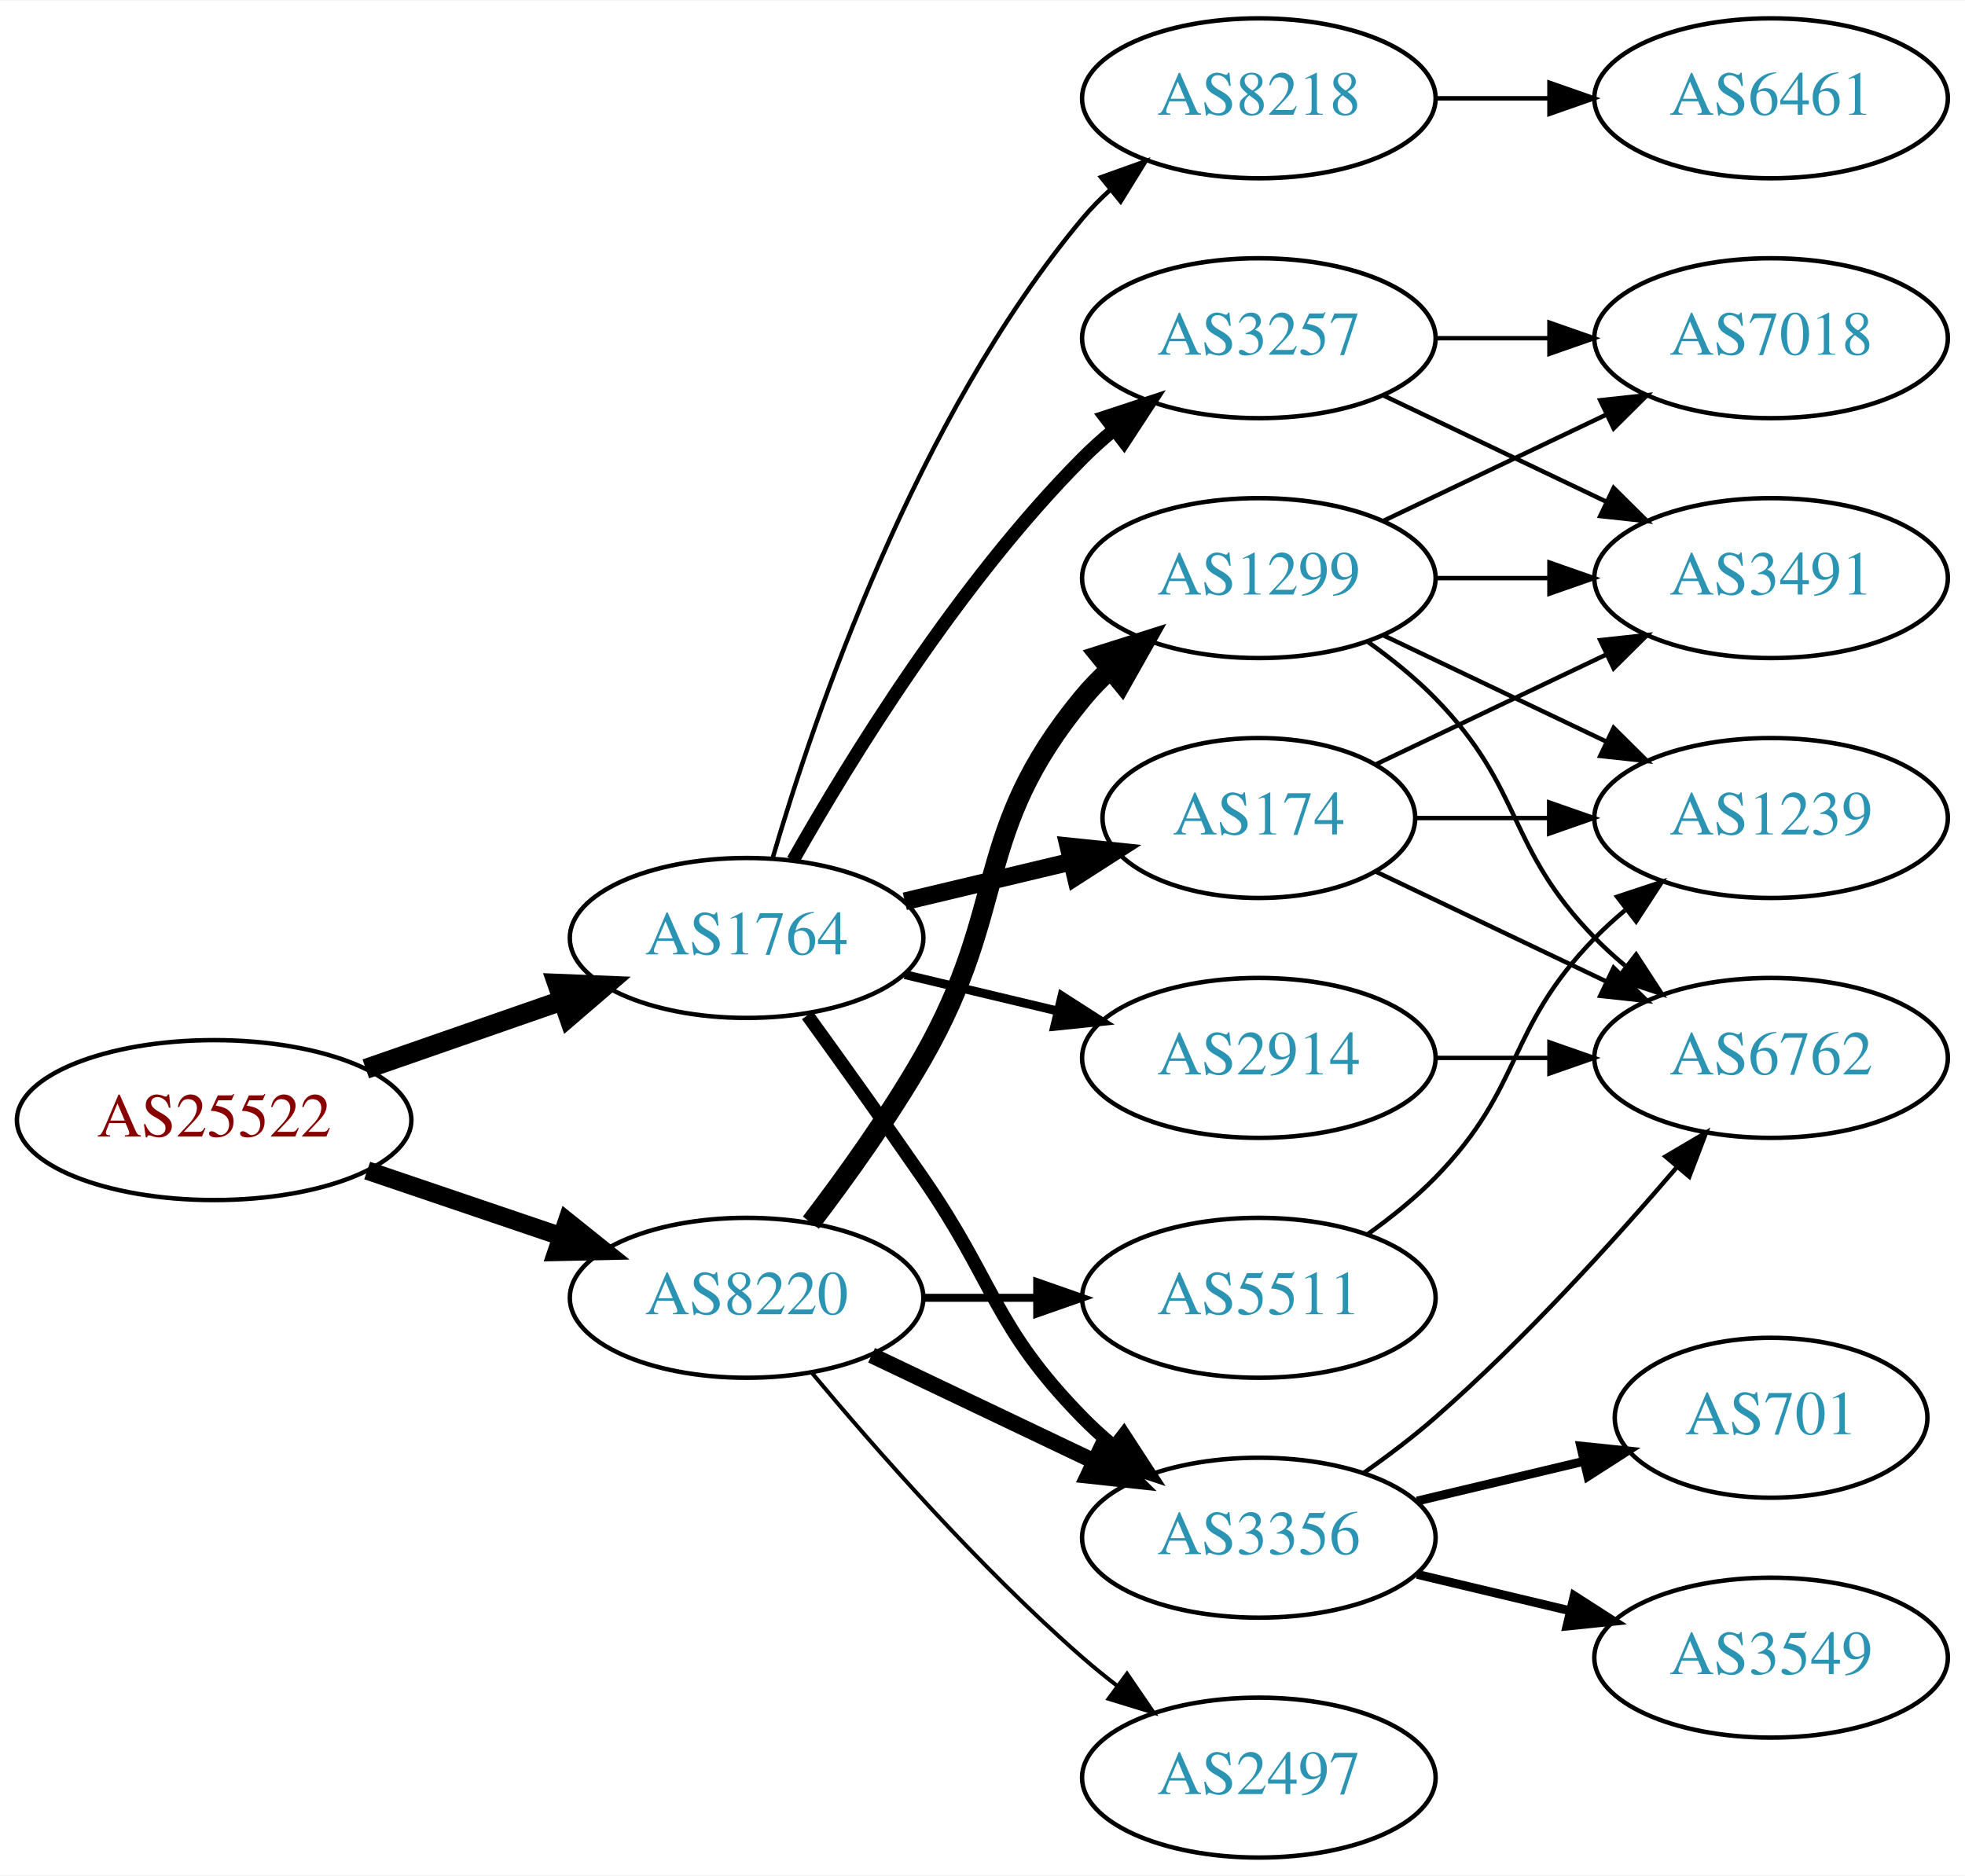
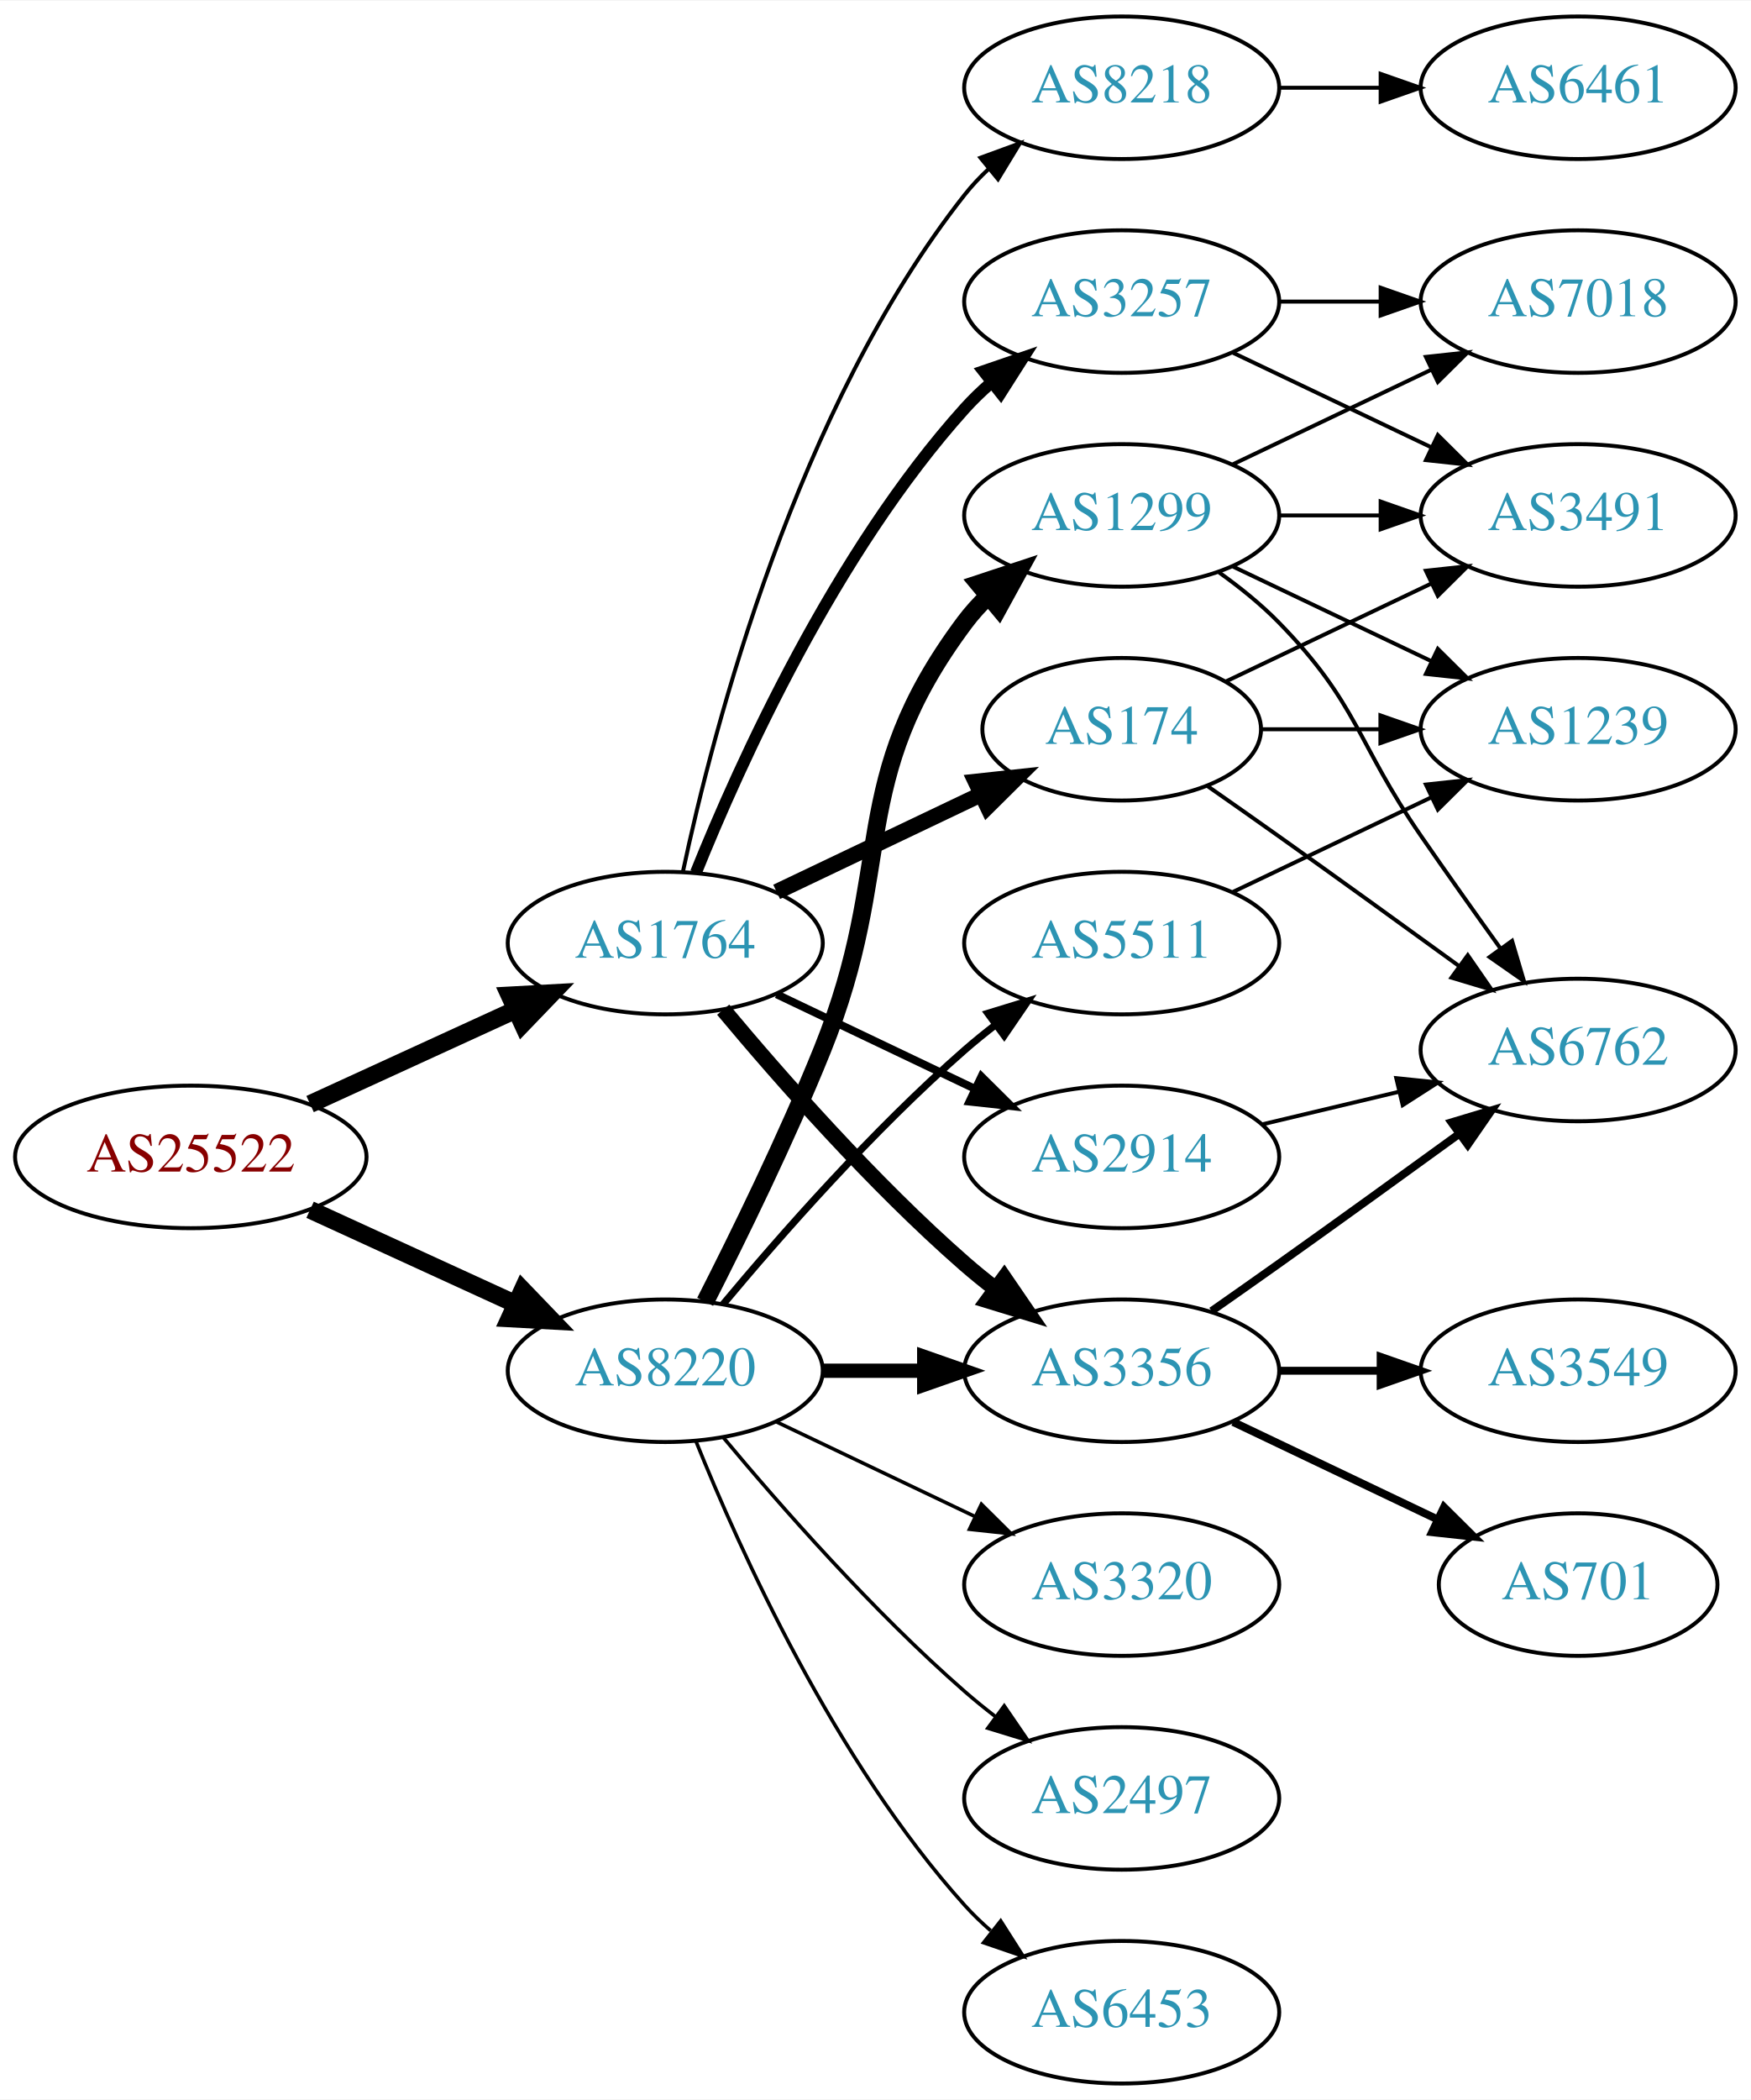
- <svg xmlns="http://www.w3.org/2000/svg" xmlns:xlink="http://www.w3.org/1999/xlink" width="442pt" height="422pt" viewBox="0.00 0.00 442.27 422.00">
-   <g id="graph0" class="graph" transform="scale(1 1) rotate(0) translate(4 418)">
-     <polygon fill="white" stroke="none" points="-4,4 -4,-418 438.271,-418 438.271,4 -4,4" />
+ <svg xmlns="http://www.w3.org/2000/svg" xmlns:xlink="http://www.w3.org/1999/xlink" width="442pt" height="530pt" viewBox="0.00 0.00 442.27 530.00">
+   <g id="graph0" class="graph" transform="scale(1 1) rotate(0) translate(4 526)">
+     <polygon fill="white" stroke="none" points="-4,4 -4,-526 438.271,-526 438.271,4 -4,4" />
    <g id="node1" class="node">
      <g id="a_node1">
        <a xlink:href="/asn/25522" xlink:title="AS25522 ~ Travelport Austria GmbH [AT]">
-           <ellipse fill="#ffffff" stroke="black" cx="44.196" cy="-166" rx="44.393" ry="18" />
-           <text text-anchor="middle" x="44.196" y="-162.3" font-family="Times,serif" font-size="14.00" fill="#880000">AS25522</text>
+           <ellipse fill="#ffffff" stroke="black" cx="44.196" cy="-234" rx="44.393" ry="18" />
+           <text text-anchor="middle" x="44.196" y="-230.3" font-family="Times,serif" font-size="14.00" fill="#880000">AS25522</text>
        </a>
      </g>
    </g>
    <g id="node2" class="node">
      <g id="a_node2">
        <a xlink:href="/asn/1764" xlink:title="AS1764 ~ NEXTLAYER-AS [AT]">
-           <ellipse fill="#ffffff" stroke="black" cx="164.039" cy="-207" rx="39.794" ry="18" />
-           <text text-anchor="middle" x="164.039" y="-203.3" font-family="Times,serif" font-size="14.00" fill="#2c94b3">AS1764</text>
+           <ellipse fill="#ffffff" stroke="black" cx="164.039" cy="-288" rx="39.794" ry="18" />
+           <text text-anchor="middle" x="164.039" y="-284.3" font-family="Times,serif" font-size="14.00" fill="#2c94b3">AS1764</text>
        </a>
      </g>
    </g>
    <g id="edge1" class="edge">
-       <path fill="none" stroke="black" stroke-width="4.5" d="M78.335,-177.53C92.053,-182.302 108.092,-187.883 122.502,-192.896" />
-       <polygon fill="black" stroke="black" stroke-width="4.5" points="121.43,-196.692 132.168,-196.26 124.018,-189.255 121.43,-196.692" />
+       <path fill="none" stroke="black" stroke-width="4.5" d="M74.326,-247.348C89.937,-254.502 109.335,-263.391 126.007,-271.03" />
+       <polygon fill="black" stroke="black" stroke-width="4.5" points="124.727,-274.775 135.459,-275.362 128.008,-267.616 124.727,-274.775" />
    </g>
    <g id="node3" class="node">
      <g id="a_node3">
        <a xlink:href="/asn/8220" xlink:title="AS8220 ~ COLT [GB]">
-           <ellipse fill="#ffffff" stroke="black" cx="164.039" cy="-126" rx="39.794" ry="18" />
-           <text text-anchor="middle" x="164.039" y="-122.3" font-family="Times,serif" font-size="14.00" fill="#2c94b3">AS8220</text>
+           <ellipse fill="#ffffff" stroke="black" cx="164.039" cy="-180" rx="39.794" ry="18" />
+           <text text-anchor="middle" x="164.039" y="-176.3" font-family="Times,serif" font-size="14.00" fill="#2c94b3">AS8220</text>
        </a>
      </g>
    </g>
    <g id="edge2" class="edge">
-       <path fill="none" stroke="black" stroke-width="4.154" d="M78.65,-154.645C92.251,-150.028 108.093,-144.651 122.354,-139.81" />
-       <polygon fill="black" stroke="black" stroke-width="4.154" points="123.626,-143.216 131.928,-136.56 121.29,-136.333 123.626,-143.216" />
+       <path fill="none" stroke="black" stroke-width="4.5" d="M74.326,-220.652C89.937,-213.498 109.335,-204.609 126.007,-196.97" />
+       <polygon fill="black" stroke="black" stroke-width="4.5" points="128.008,-200.384 135.459,-192.638 124.727,-193.225 128.008,-200.384" />
    </g>
    <g id="node4" class="node">
      <g id="a_node4">
-         <a xlink:href="/asn/174" xlink:title="AS174 ~ Cogent Communications [US]">
-           <ellipse fill="#ffffff" stroke="black" cx="279.332" cy="-234" rx="35.194" ry="18" />
-           <text text-anchor="middle" x="279.332" y="-230.3" font-family="Times,serif" font-size="14.00" fill="#2c94b3">AS174</text>
+         <a xlink:href="/asn/2914" xlink:title="AS2914 ~ NTT America, Inc. [US]">
+           <ellipse fill="#ffffff" stroke="black" cx="279.332" cy="-234" rx="39.794" ry="18" />
+           <text text-anchor="middle" x="279.332" y="-230.3" font-family="Times,serif" font-size="14.00" fill="#2c94b3">AS2914</text>
        </a>
      </g>
    </g>
    <g id="edge3" class="edge">
-       <path fill="none" stroke="black" stroke-width="4" d="M199.646,-215.248C211.44,-218.058 224.745,-221.229 237.013,-224.153" />
-       <polygon fill="black" stroke="black" stroke-width="4" points="236.479,-227.624 247.018,-226.537 238.101,-220.814 236.479,-227.624" />
+       <path fill="none" stroke="black" stroke-width="2" d="M192.175,-275.066C207.169,-267.919 225.99,-258.948 242.213,-251.215" />
+       <polygon fill="black" stroke="black" stroke-width="2" points="243.895,-254.291 251.417,-246.829 240.884,-247.972 243.895,-254.291" />
    </g>
    <g id="node5" class="node">
      <g id="a_node5">
-         <a xlink:href="/asn/3356" xlink:title="AS3356 ~ Level 3 Parent, LLC [US]">
-           <ellipse fill="#ffffff" stroke="black" cx="279.332" cy="-72" rx="39.794" ry="18" />
-           <text text-anchor="middle" x="279.332" y="-68.3" font-family="Times,serif" font-size="14.00" fill="#2c94b3">AS3356</text>
+         <a xlink:href="/asn/174" xlink:title="AS174 ~ Cogent Communications [US]">
+           <ellipse fill="#ffffff" stroke="black" cx="279.332" cy="-342" rx="35.194" ry="18" />
+           <text text-anchor="middle" x="279.332" y="-338.3" font-family="Times,serif" font-size="14.00" fill="#2c94b3">AS174</text>
        </a>
      </g>
    </g>
    <g id="edge4" class="edge">
-       <path fill="none" stroke="black" stroke-width="3" d="M177.718,-189.594C185.333,-179.063 195.166,-165.33 203.685,-153 220.081,-129.269 219.513,-119.617 239.685,-99 241.778,-96.861 244.061,-94.782 246.438,-92.79" />
-       <polygon fill="black" stroke="black" stroke-width="3" points="248.956,-95.268 254.738,-86.389 244.681,-89.725 248.956,-95.268" />
+       <path fill="none" stroke="black" stroke-width="4" d="M192.175,-300.934C207.607,-308.29 227.092,-317.577 243.628,-325.459" />
+       <polygon fill="black" stroke="black" stroke-width="4" points="242.436,-328.768 252.969,-329.911 245.448,-322.449 242.436,-328.768" />
    </g>
    <g id="node6" class="node">
      <g id="a_node6">
-         <a xlink:href="/asn/2914" xlink:title="AS2914 ~ NTT America, Inc. [US]">
-           <ellipse fill="#ffffff" stroke="black" cx="279.332" cy="-180" rx="39.794" ry="18" />
-           <text text-anchor="middle" x="279.332" y="-176.3" font-family="Times,serif" font-size="14.00" fill="#2c94b3">AS2914</text>
+         <a xlink:href="/asn/3257" xlink:title="AS3257 ~ GTT [DE]">
+           <ellipse fill="#ffffff" stroke="black" cx="279.332" cy="-450" rx="39.794" ry="18" />
+           <text text-anchor="middle" x="279.332" y="-446.3" font-family="Times,serif" font-size="14.00" fill="#2c94b3">AS3257</text>
        </a>
      </g>
    </g>
    <g id="edge5" class="edge">
-       <path fill="none" stroke="black" stroke-width="2" d="M199.646,-198.752C210.517,-196.162 222.671,-193.265 234.114,-190.538" />
-       <polygon fill="black" stroke="black" stroke-width="2" points="235.02,-193.92 243.936,-188.197 233.397,-187.111 235.02,-193.92" />
+       <path fill="none" stroke="black" stroke-width="3" d="M171.786,-305.787C182.837,-333.243 206.891,-386.578 239.685,-423 241.688,-425.224 243.906,-427.363 246.239,-429.397" />
+       <polygon fill="black" stroke="black" stroke-width="3" points="244.437,-432.433 254.458,-435.873 248.769,-426.935 244.437,-432.433" />
    </g>
    <g id="node7" class="node">
      <g id="a_node7">
-         <a xlink:href="/asn/3257" xlink:title="AS3257 ~ GTT [DE]">
-           <ellipse fill="#ffffff" stroke="black" cx="279.332" cy="-342" rx="39.794" ry="18" />
-           <text text-anchor="middle" x="279.332" y="-338.3" font-family="Times,serif" font-size="14.00" fill="#2c94b3">AS3257</text>
+         <a xlink:href="/asn/3356" xlink:title="AS3356 ~ Level 3 Parent, LLC [US]">
+           <ellipse fill="#ffffff" stroke="black" cx="279.332" cy="-180" rx="39.794" ry="18" />
+           <text text-anchor="middle" x="279.332" y="-176.3" font-family="Times,serif" font-size="14.00" fill="#2c94b3">AS3356</text>
        </a>
      </g>
    </g>
    <g id="edge6" class="edge">
-       <path fill="none" stroke="black" stroke-width="3" d="M174.498,-224.49C187.28,-247.096 211.712,-286.886 239.685,-315 241.796,-317.121 244.092,-319.188 246.477,-321.171" />
-       <polygon fill="black" stroke="black" stroke-width="3" points="244.73,-324.242 254.793,-327.556 248.993,-318.69 244.73,-324.242" />
+       <path fill="none" stroke="black" stroke-width="4" d="M178.669,-271.183C192.951,-254.071 216.498,-227.255 239.685,-207 242.151,-204.846 244.789,-202.706 247.487,-200.628" />
+       <polygon fill="black" stroke="black" stroke-width="4" points="249.66,-203.375 255.641,-194.63 245.512,-197.736 249.66,-203.375" />
    </g>
    <g id="node8" class="node">
      <g id="a_node8">
        <a xlink:href="/asn/8218" xlink:title="AS8218 ~ legacy Neotelecoms [FR]">
-           <ellipse fill="#ffffff" stroke="black" cx="279.332" cy="-396" rx="39.794" ry="18" />
-           <text text-anchor="middle" x="279.332" y="-392.3" font-family="Times,serif" font-size="14.00" fill="#2c94b3">AS8218</text>
+           <ellipse fill="#ffffff" stroke="black" cx="279.332" cy="-504" rx="39.794" ry="18" />
+           <text text-anchor="middle" x="279.332" y="-500.3" font-family="Times,serif" font-size="14.00" fill="#2c94b3">AS8218</text>
        </a>
      </g>
    </g>
    <g id="edge7" class="edge">
-       <path fill="none" stroke="black" d="M169.913,-225.002C179.227,-256.844 202.043,-323.981 239.685,-369 241.555,-371.237 243.654,-373.374 245.88,-375.396" />
-       <polygon fill="black" stroke="black" points="243.823,-378.234 253.799,-381.804 248.227,-372.793 243.823,-378.234" />
-     </g>
-     <g id="edge20" class="edge">
-       <path fill="none" stroke="black" stroke-width="3.6" d="M192.175,-113.066C207.169,-105.919 225.99,-96.948 242.213,-89.215" />
-       <polygon fill="black" stroke="black" stroke-width="3.6" points="243.895,-92.291 251.417,-84.829 240.884,-85.972 243.895,-92.291" />
+       <path fill="none" stroke="black" d="M168.529,-306.16C176.16,-342.03 197.152,-423.155 239.685,-477 241.493,-479.288 243.545,-481.462 245.74,-483.51" />
+       <polygon fill="black" stroke="black" points="243.651,-486.323 253.6,-489.966 248.094,-480.914 243.651,-486.323" />
+     </g>
+     <g id="edge22" class="edge">
+       <path fill="none" stroke="black" stroke-width="3.6" d="M203.711,-180C211.914,-180 220.678,-180 229.21,-180" />
+       <polygon fill="black" stroke="black" stroke-width="3.6" points="229.449,-183.5 239.449,-180 229.449,-176.5 229.449,-183.5" />
    </g>
    <g id="node16" class="node">
      <g id="a_node16">
-         <a xlink:href="/asn/2497" xlink:title="AS2497 ~ Internet Initiative Japan Inc. [JP]">
-           <ellipse fill="#ffffff" stroke="black" cx="279.332" cy="-18" rx="39.794" ry="18" />
-           <text text-anchor="middle" x="279.332" y="-14.3" font-family="Times,serif" font-size="14.00" fill="#2c94b3">AS2497</text>
+         <a xlink:href="/asn/1299" xlink:title="AS1299 ~ Telia Carrier [EU]">
+           <ellipse fill="#ffffff" stroke="black" cx="279.332" cy="-396" rx="39.794" ry="18" />
+           <text text-anchor="middle" x="279.332" y="-392.3" font-family="Times,serif" font-size="14.00" fill="#2c94b3">AS1299</text>
        </a>
      </g>
    </g>
    <g id="edge18" class="edge">
-       <path fill="none" stroke="black" stroke-width="0.9" d="M178.669,-109.183C192.951,-92.071 216.498,-65.255 239.685,-45 242.151,-42.846 244.789,-40.706 247.487,-38.628" />
-       <polygon fill="black" stroke="black" stroke-width="0.9" points="249.66,-41.375 255.641,-32.63 245.512,-35.736 249.66,-41.375" />
+       <path fill="none" stroke="black" stroke-width="4.5" d="M174.119,-197.417C182.388,-213.634 194.65,-238.603 203.685,-261 222.615,-307.922 209.414,-328.458 239.685,-369 241.43,-371.336 243.437,-373.545 245.6,-375.617" />
+       <polygon fill="black" stroke="black" stroke-width="4.5" points="243.198,-378.741 253.401,-382.118 248.24,-372.691 243.198,-378.741" />
    </g>
    <g id="node17" class="node">
      <g id="a_node17">
-         <a xlink:href="/asn/1299" xlink:title="AS1299 ~ Telia Carrier [EU]">
-           <ellipse fill="#ffffff" stroke="black" cx="279.332" cy="-288" rx="39.794" ry="18" />
-           <text text-anchor="middle" x="279.332" y="-284.3" font-family="Times,serif" font-size="14.00" fill="#2c94b3">AS1299</text>
+         <a xlink:href="/asn/3320" xlink:title="AS3320 ~ DTAG [DE]">
+           <ellipse fill="#ffffff" stroke="black" cx="279.332" cy="-126" rx="39.794" ry="18" />
+           <text text-anchor="middle" x="279.332" y="-122.3" font-family="Times,serif" font-size="14.00" fill="#2c94b3">AS3320</text>
        </a>
      </g>
    </g>
    <g id="edge19" class="edge">
-       <path fill="none" stroke="black" stroke-width="4.5" d="M178.5,-142.913C186.393,-153.27 196.242,-166.992 203.685,-180 223.25,-214.194 214.621,-230.606 239.685,-261 241.54,-263.25 243.627,-265.396 245.846,-267.424" />
-       <polygon fill="black" stroke="black" stroke-width="4.5" points="243.506,-270.596 253.751,-273.844 248.471,-264.483 243.506,-270.596" />
+       <path fill="none" stroke="black" stroke-width="0.9" d="M192.175,-167.066C207.169,-159.919 225.99,-150.948 242.213,-143.215" />
+       <polygon fill="black" stroke="black" stroke-width="0.9" points="243.895,-146.291 251.417,-138.829 240.884,-139.972 243.895,-146.291" />
    </g>
    <g id="node18" class="node">
      <g id="a_node18">
+         <a xlink:href="/asn/2497" xlink:title="AS2497 ~ Internet Initiative Japan Inc. [JP]">
+           <ellipse fill="#ffffff" stroke="black" cx="279.332" cy="-72" rx="39.794" ry="18" />
+           <text text-anchor="middle" x="279.332" y="-68.3" font-family="Times,serif" font-size="14.00" fill="#2c94b3">AS2497</text>
+         </a>
+       </g>
+     </g>
+     <g id="edge20" class="edge">
+       <path fill="none" stroke="black" stroke-width="0.9" d="M178.669,-163.183C192.951,-146.071 216.498,-119.255 239.685,-99 242.151,-96.846 244.789,-94.706 247.487,-92.628" />
+       <polygon fill="black" stroke="black" stroke-width="0.9" points="249.66,-95.375 255.641,-86.63 245.512,-89.736 249.66,-95.375" />
+     </g>
+     <g id="node19" class="node">
+       <g id="a_node19">
        <a xlink:href="/asn/5511" xlink:title="AS5511 ~ Orange S.A. [FR]">
-           <ellipse fill="#ffffff" stroke="black" cx="279.332" cy="-126" rx="39.794" ry="18" />
-           <text text-anchor="middle" x="279.332" y="-122.3" font-family="Times,serif" font-size="14.00" fill="#2c94b3">AS5511</text>
+           <ellipse fill="#ffffff" stroke="black" cx="279.332" cy="-288" rx="39.794" ry="18" />
+           <text text-anchor="middle" x="279.332" y="-284.3" font-family="Times,serif" font-size="14.00" fill="#2c94b3">AS5511</text>
        </a>
      </g>
    </g>
    <g id="edge21" class="edge">
-       <path fill="none" stroke="black" stroke-width="1.8" d="M203.711,-126C211.914,-126 220.678,-126 229.21,-126" />
-       <polygon fill="black" stroke="black" stroke-width="1.8" points="229.449,-129.5 239.449,-126 229.449,-122.5 229.449,-129.5" />
+       <path fill="none" stroke="black" stroke-width="1.8" d="M178.669,-196.817C192.951,-213.929 216.498,-240.745 239.685,-261 242.151,-263.154 244.789,-265.294 247.487,-267.372" />
+       <polygon fill="black" stroke="black" stroke-width="1.8" points="245.512,-270.264 255.641,-273.37 249.66,-264.625 245.512,-270.264" />
+     </g>
+     <g id="node20" class="node">
+       <g id="a_node20">
+         <a xlink:href="/asn/6453" xlink:title="AS6453 ~ TATA COMMUNICATIONS (AMERICA) INC [US]">
+           <ellipse fill="#ffffff" stroke="black" cx="279.332" cy="-18" rx="39.794" ry="18" />
+           <text text-anchor="middle" x="279.332" y="-14.3" font-family="Times,serif" font-size="14.00" fill="#2c94b3">AS6453</text>
+         </a>
+       </g>
+     </g>
+     <g id="edge23" class="edge">
+       <path fill="none" stroke="black" stroke-width="0.9" d="M171.786,-162.213C182.837,-134.757 206.891,-81.422 239.685,-45 241.688,-42.776 243.906,-40.637 246.239,-38.603" />
+       <polygon fill="black" stroke="black" stroke-width="0.9" points="248.769,-41.065 254.458,-32.127 244.437,-35.567 248.769,-41.065" />
+     </g>
+     <g id="node9" class="node">
+       <g id="a_node9">
+         <a xlink:href="/asn/6762" xlink:title="AS6762 ~ TELECOM ITALIA SPARKLE S.p.A. [IT]">
+           <ellipse fill="#ffffff" stroke="black" cx="394.625" cy="-261" rx="39.794" ry="18" />
+           <text text-anchor="middle" x="394.625" y="-257.3" font-family="Times,serif" font-size="14.00" fill="#2c94b3">AS6762</text>
+         </a>
+       </g>
+     </g>
+     <g id="edge17" class="edge">
+       <path fill="none" stroke="black" d="M314.939,-242.248C325.81,-244.838 337.964,-247.735 349.407,-250.462" />
+       <polygon fill="black" stroke="black" points="348.69,-253.889 359.229,-252.803 350.313,-247.08 348.69,-253.889" />
+     </g>
+     <g id="edge8" class="edge">
+       <path fill="none" stroke="black" d="M300.834,-327.77C306.707,-323.668 313.108,-319.173 318.978,-315 334.092,-304.255 350.826,-292.167 364.613,-282.156" />
+       <polygon fill="black" stroke="black" points="366.746,-284.933 372.776,-276.222 362.63,-279.271 366.746,-284.933" />
+     </g>
+     <g id="node10" class="node">
+       <g id="a_node10">
+         <a xlink:href="/asn/3491" xlink:title="AS3491 ~ PCCW Global, Inc. [US]">
+           <ellipse fill="#ffffff" stroke="black" cx="394.625" cy="-396" rx="39.794" ry="18" />
+           <text text-anchor="middle" x="394.625" y="-392.3" font-family="Times,serif" font-size="14.00" fill="#2c94b3">AS3491</text>
+         </a>
+       </g>
+     </g>
+     <g id="edge9" class="edge">
+       <path fill="none" stroke="black" d="M305.757,-354.119C321.059,-361.413 340.783,-370.814 357.665,-378.86" />
+       <polygon fill="black" stroke="black" points="356.172,-382.026 366.705,-383.169 359.184,-375.707 356.172,-382.026" />
    </g>
    <g id="node11" class="node">
      <g id="a_node11">
-         <a xlink:href="/asn/6762" xlink:title="AS6762 ~ TELECOM ITALIA SPARKLE S.p.A. [IT]">
+         <a xlink:href="/asn/1239" xlink:title="AS1239 ~ Sprint [US]">
+           <ellipse fill="#ffffff" stroke="black" cx="394.625" cy="-342" rx="39.794" ry="18" />
+           <text text-anchor="middle" x="394.625" y="-338.3" font-family="Times,serif" font-size="14.00" fill="#2c94b3">AS1239</text>
+         </a>
+       </g>
+     </g>
+     <g id="edge10" class="edge">
+       <path fill="none" stroke="black" d="M314.631,-342C324.008,-342 334.358,-342 344.393,-342" />
+       <polygon fill="black" stroke="black" points="344.681,-345.5 354.681,-342 344.681,-338.5 344.681,-345.5" />
+     </g>
+     <g id="edge14" class="edge">
+       <path fill="none" stroke="black" d="M307.468,-437.066C322.462,-429.919 341.283,-420.948 357.506,-413.215" />
+       <polygon fill="black" stroke="black" points="359.188,-416.291 366.71,-408.829 356.177,-409.972 359.188,-416.291" />
+     </g>
+     <g id="node14" class="node">
+       <g id="a_node14">
+         <a xlink:href="/asn/7018" xlink:title="AS7018 ~ AT&amp;T Services, Inc. [US]">
+           <ellipse fill="#ffffff" stroke="black" cx="394.625" cy="-450" rx="39.794" ry="18" />
+           <text text-anchor="middle" x="394.625" y="-446.3" font-family="Times,serif" font-size="14.00" fill="#2c94b3">AS7018</text>
+         </a>
+       </g>
+     </g>
+     <g id="edge15" class="edge">
+       <path fill="none" stroke="black" d="M319.004,-450C327.207,-450 335.971,-450 344.503,-450" />
+       <polygon fill="black" stroke="black" points="344.742,-453.5 354.742,-450 344.742,-446.5 344.742,-453.5" />
+     </g>
+     <g id="edge11" class="edge">
+       <path fill="none" stroke="black" stroke-width="2" d="M302.042,-195.074C307.577,-198.943 313.508,-203.111 318.978,-207 334.092,-217.745 350.826,-229.833 364.613,-239.844" />
+       <polygon fill="black" stroke="black" stroke-width="2" points="362.63,-242.729 372.776,-245.778 366.746,-237.067 362.63,-242.729" />
+     </g>
+     <g id="node12" class="node">
+       <g id="a_node12">
+         <a xlink:href="/asn/3549" xlink:title="AS3549 ~ Level 3 Parent, LLC [US]">
          <ellipse fill="#ffffff" stroke="black" cx="394.625" cy="-180" rx="39.794" ry="18" />
-           <text text-anchor="middle" x="394.625" y="-176.3" font-family="Times,serif" font-size="14.00" fill="#2c94b3">AS6762</text>
-         </a>
-       </g>
-     </g>
-     <g id="edge14" class="edge">
-       <path fill="none" stroke="black" d="M305.757,-221.881C321.059,-214.587 340.783,-205.186 357.665,-197.14" />
-       <polygon fill="black" stroke="black" points="359.184,-200.293 366.705,-192.831 356.172,-193.974 359.184,-200.293" />
+           <text text-anchor="middle" x="394.625" y="-176.3" font-family="Times,serif" font-size="14.00" fill="#2c94b3">AS3549</text>
+         </a>
+       </g>
+     </g>
+     <g id="edge12" class="edge">
+       <path fill="none" stroke="black" stroke-width="2" d="M319.004,-180C327.207,-180 335.971,-180 344.503,-180" />
+       <polygon fill="black" stroke="black" stroke-width="2" points="344.742,-183.5 354.742,-180 344.742,-176.5 344.742,-183.5" />
    </g>
    <g id="node13" class="node">
      <g id="a_node13">
-         <a xlink:href="/asn/3491" xlink:title="AS3491 ~ PCCW Global, Inc. [US]">
-           <ellipse fill="#ffffff" stroke="black" cx="394.625" cy="-288" rx="39.794" ry="18" />
-           <text text-anchor="middle" x="394.625" y="-284.3" font-family="Times,serif" font-size="14.00" fill="#2c94b3">AS3491</text>
-         </a>
-       </g>
-     </g>
-     <g id="edge16" class="edge">
-       <path fill="none" stroke="black" d="M305.757,-246.119C321.059,-253.413 340.783,-262.814 357.665,-270.86" />
-       <polygon fill="black" stroke="black" points="356.172,-274.026 366.705,-275.169 359.184,-267.707 356.172,-274.026" />
-     </g>
-     <g id="node14" class="node">
-       <g id="a_node14">
-         <a xlink:href="/asn/1239" xlink:title="AS1239 ~ Sprint [US]">
-           <ellipse fill="#ffffff" stroke="black" cx="394.625" cy="-234" rx="39.794" ry="18" />
-           <text text-anchor="middle" x="394.625" y="-230.3" font-family="Times,serif" font-size="14.00" fill="#2c94b3">AS1239</text>
-         </a>
-       </g>
-     </g>
-     <g id="edge15" class="edge">
-       <path fill="none" stroke="black" d="M314.631,-234C324.008,-234 334.358,-234 344.393,-234" />
-       <polygon fill="black" stroke="black" points="344.681,-237.5 354.681,-234 344.681,-230.5 344.681,-237.5" />
-     </g>
-     <g id="node9" class="node">
-       <g id="a_node9">
-         <a xlink:href="/asn/3549" xlink:title="AS3549 ~ Level 3 Parent, LLC [US]">
-           <ellipse fill="#ffffff" stroke="black" cx="394.625" cy="-45" rx="39.794" ry="18" />
-           <text text-anchor="middle" x="394.625" y="-41.3" font-family="Times,serif" font-size="14.00" fill="#2c94b3">AS3549</text>
-         </a>
-       </g>
-     </g>
-     <g id="edge8" class="edge">
-       <path fill="none" stroke="black" stroke-width="2" d="M314.939,-63.752C325.81,-61.162 337.964,-58.265 349.407,-55.538" />
-       <polygon fill="black" stroke="black" stroke-width="2" points="350.313,-58.92 359.229,-53.197 348.69,-52.111 350.313,-58.92" />
-     </g>
-     <g id="node10" class="node">
-       <g id="a_node10">
        <a xlink:href="/asn/701" xlink:title="AS701 ~ UUNET [US]">
-           <ellipse fill="#ffffff" stroke="black" cx="394.625" cy="-99" rx="35.194" ry="18" />
-           <text text-anchor="middle" x="394.625" y="-95.3" font-family="Times,serif" font-size="14.00" fill="#2c94b3">AS701</text>
-         </a>
-       </g>
-     </g>
-     <g id="edge9" class="edge">
-       <path fill="none" stroke="black" stroke-width="2" d="M314.939,-80.248C326.733,-83.058 340.038,-86.229 352.306,-89.153" />
-       <polygon fill="black" stroke="black" stroke-width="2" points="351.772,-92.624 362.311,-91.537 353.394,-85.814 351.772,-92.624" />
-     </g>
-     <g id="edge10" class="edge">
-       <path fill="none" stroke="black" d="M303.022,-86.63C308.424,-90.44 314.047,-94.692 318.978,-99 338.905,-116.407 359.097,-138.658 373.446,-155.433" />
-       <polygon fill="black" stroke="black" points="370.867,-157.804 379.995,-163.183 376.214,-153.286 370.867,-157.804" />
-     </g>
-     <g id="edge11" class="edge">
-       <path fill="none" stroke="black" d="M319.004,-180C327.207,-180 335.971,-180 344.503,-180" />
-       <polygon fill="black" stroke="black" points="344.742,-183.5 354.742,-180 344.742,-176.5 344.742,-183.5" />
-     </g>
-     <g id="node12" class="node">
-       <g id="a_node12">
-         <a xlink:href="/asn/7018" xlink:title="AS7018 ~ AT&amp;T Services, Inc. [US]">
-           <ellipse fill="#ffffff" stroke="black" cx="394.625" cy="-342" rx="39.794" ry="18" />
-           <text text-anchor="middle" x="394.625" y="-338.3" font-family="Times,serif" font-size="14.00" fill="#2c94b3">AS7018</text>
-         </a>
-       </g>
-     </g>
-     <g id="edge12" class="edge">
-       <path fill="none" stroke="black" d="M319.004,-342C327.207,-342 335.971,-342 344.503,-342" />
-       <polygon fill="black" stroke="black" points="344.742,-345.5 354.742,-342 344.742,-338.5 344.742,-345.5" />
+           <ellipse fill="#ffffff" stroke="black" cx="394.625" cy="-126" rx="35.194" ry="18" />
+           <text text-anchor="middle" x="394.625" y="-122.3" font-family="Times,serif" font-size="14.00" fill="#2c94b3">AS701</text>
+         </a>
+       </g>
    </g>
    <g id="edge13" class="edge">
-       <path fill="none" stroke="black" d="M307.468,-329.066C322.462,-321.919 341.283,-312.948 357.506,-305.215" />
-       <polygon fill="black" stroke="black" points="359.188,-308.291 366.71,-300.829 356.177,-301.972 359.188,-308.291" />
+       <path fill="none" stroke="black" stroke-width="2" d="M307.468,-167.066C322.9,-159.71 342.385,-150.423 358.92,-142.541" />
+       <polygon fill="black" stroke="black" stroke-width="2" points="360.741,-145.551 368.262,-138.089 357.729,-139.232 360.741,-145.551" />
    </g>
    <g id="node15" class="node">
      <g id="a_node15">
        <a xlink:href="/asn/6461" xlink:title="AS6461 ~ Zayo Bandwidth [US]">
-           <ellipse fill="#ffffff" stroke="black" cx="394.625" cy="-396" rx="39.794" ry="18" />
-           <text text-anchor="middle" x="394.625" y="-392.3" font-family="Times,serif" font-size="14.00" fill="#2c94b3">AS6461</text>
-         </a>
-       </g>
-     </g>
-     <g id="edge17" class="edge">
+           <ellipse fill="#ffffff" stroke="black" cx="394.625" cy="-504" rx="39.794" ry="18" />
+           <text text-anchor="middle" x="394.625" y="-500.3" font-family="Times,serif" font-size="14.00" fill="#2c94b3">AS6461</text>
+         </a>
+       </g>
+     </g>
+     <g id="edge16" class="edge">
+       <path fill="none" stroke="black" d="M319.004,-504C327.207,-504 335.971,-504 344.503,-504" />
+       <polygon fill="black" stroke="black" points="344.742,-507.5 354.742,-504 344.742,-500.5 344.742,-507.5" />
+     </g>
+     <g id="edge24" class="edge">
+       <path fill="none" stroke="black" d="M303.926,-381.611C309.182,-377.852 314.513,-373.563 318.978,-369 339.151,-348.383 338.582,-338.731 354.978,-315 361.434,-305.656 368.644,-295.506 375.072,-286.555" />
+       <polygon fill="black" stroke="black" points="377.938,-288.565 380.945,-278.406 372.259,-284.472 377.938,-288.565" />
+     </g>
+     <g id="edge25" class="edge">
      <path fill="none" stroke="black" d="M319.004,-396C327.207,-396 335.971,-396 344.503,-396" />
      <polygon fill="black" stroke="black" points="344.742,-399.5 354.742,-396 344.742,-392.5 344.742,-399.5" />
    </g>
-     <g id="edge25" class="edge">
-       <path fill="none" stroke="black" d="M303.926,-273.611C309.182,-269.852 314.513,-265.563 318.978,-261 339.151,-240.383 334.806,-227.617 354.978,-207 357.071,-204.861 359.354,-202.782 361.731,-200.79" />
-       <polygon fill="black" stroke="black" points="364.249,-203.268 370.031,-194.389 359.974,-197.725 364.249,-203.268" />
-     </g>
-     <g id="edge22" class="edge">
+     <g id="edge27" class="edge">
+       <path fill="none" stroke="black" d="M307.468,-383.066C322.462,-375.919 341.283,-366.948 357.506,-359.215" />
+       <polygon fill="black" stroke="black" points="359.188,-362.291 366.71,-354.829 356.177,-355.972 359.188,-362.291" />
+     </g>
+     <g id="edge26" class="edge">
+       <path fill="none" stroke="black" d="M307.468,-408.934C322.462,-416.081 341.283,-425.052 357.506,-432.785" />
+       <polygon fill="black" stroke="black" points="356.177,-436.028 366.71,-437.171 359.188,-429.709 356.177,-436.028" />
+     </g>
+     <g id="edge28" class="edge">
      <path fill="none" stroke="black" d="M307.468,-300.934C322.462,-308.081 341.283,-317.052 357.506,-324.785" />
      <polygon fill="black" stroke="black" points="356.177,-328.028 366.71,-329.171 359.188,-321.709 356.177,-328.028" />
    </g>
-     <g id="edge23" class="edge">
-       <path fill="none" stroke="black" d="M319.004,-288C327.207,-288 335.971,-288 344.503,-288" />
-       <polygon fill="black" stroke="black" points="344.742,-291.5 354.742,-288 344.742,-284.5 344.742,-291.5" />
-     </g>
-     <g id="edge24" class="edge">
-       <path fill="none" stroke="black" d="M307.468,-275.066C322.462,-267.919 341.283,-258.948 357.506,-251.215" />
-       <polygon fill="black" stroke="black" points="359.188,-254.291 366.71,-246.829 356.177,-247.972 359.188,-254.291" />
-     </g>
-     <g id="edge26" class="edge">
-       <path fill="none" stroke="black" d="M303.926,-140.389C309.182,-144.148 314.513,-148.437 318.978,-153 339.151,-173.617 334.806,-186.383 354.978,-207 357.071,-209.139 359.354,-211.218 361.731,-213.21" />
-       <polygon fill="black" stroke="black" points="359.974,-216.275 370.031,-219.611 364.249,-210.732 359.974,-216.275" />
-     </g>
  </g>
</svg>
